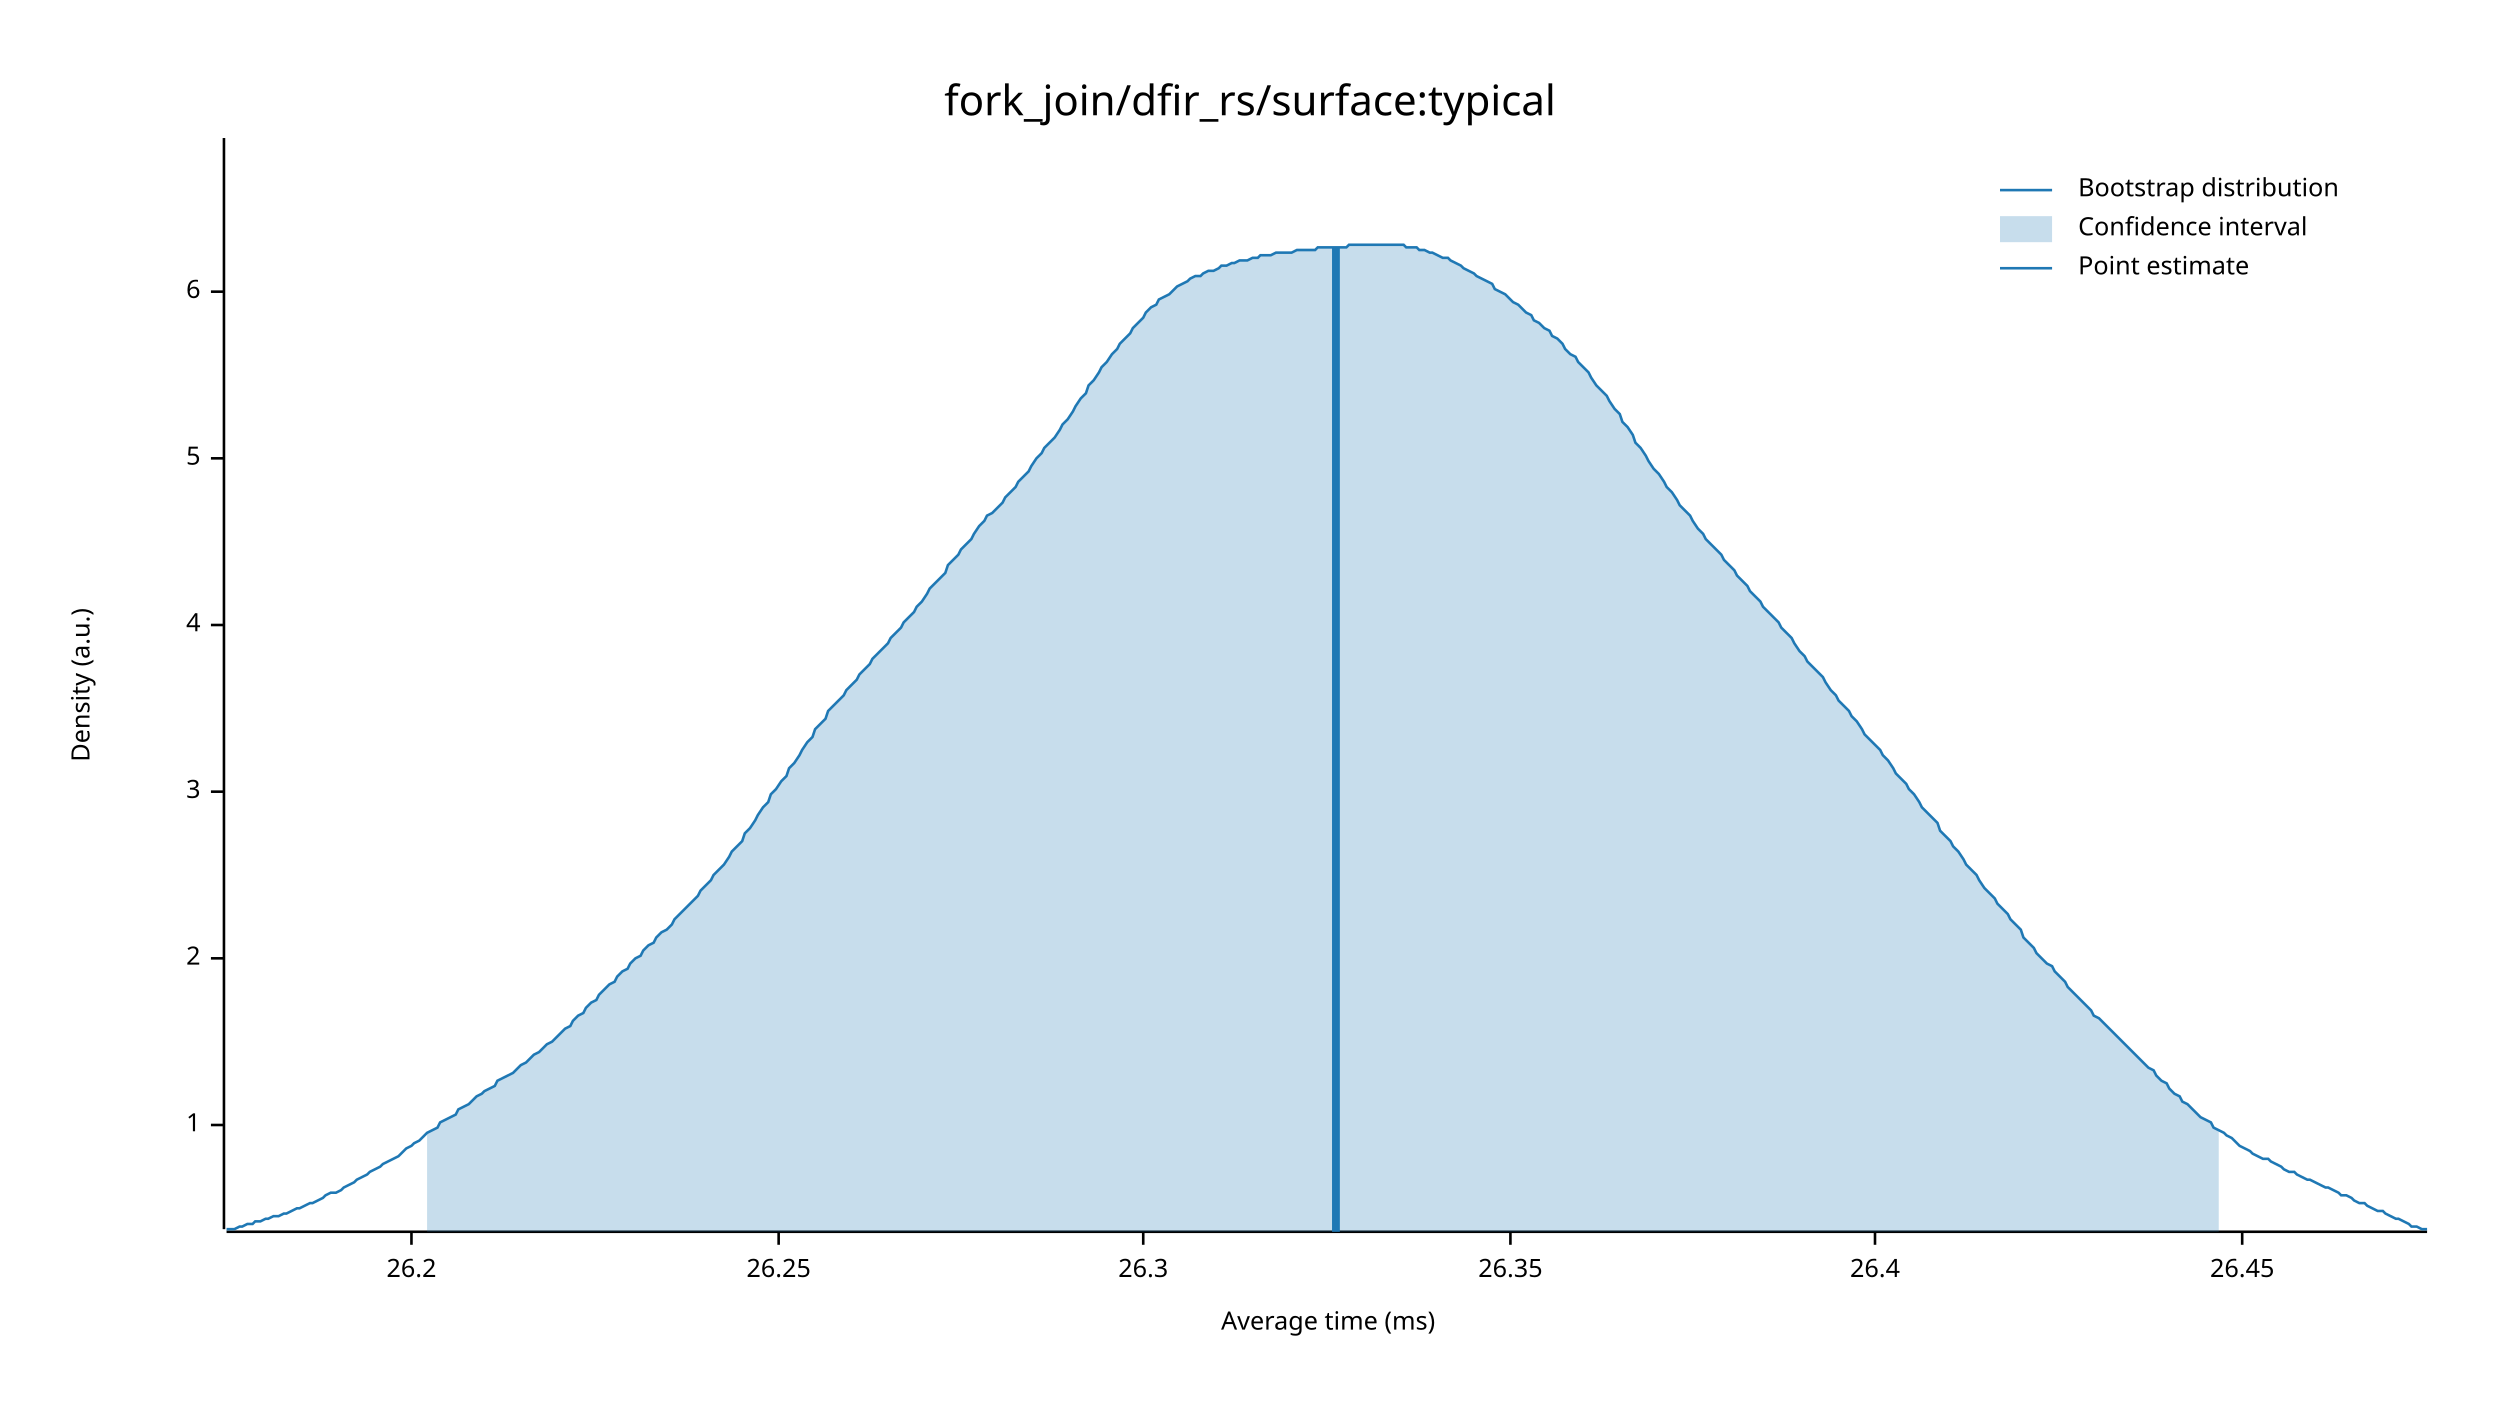
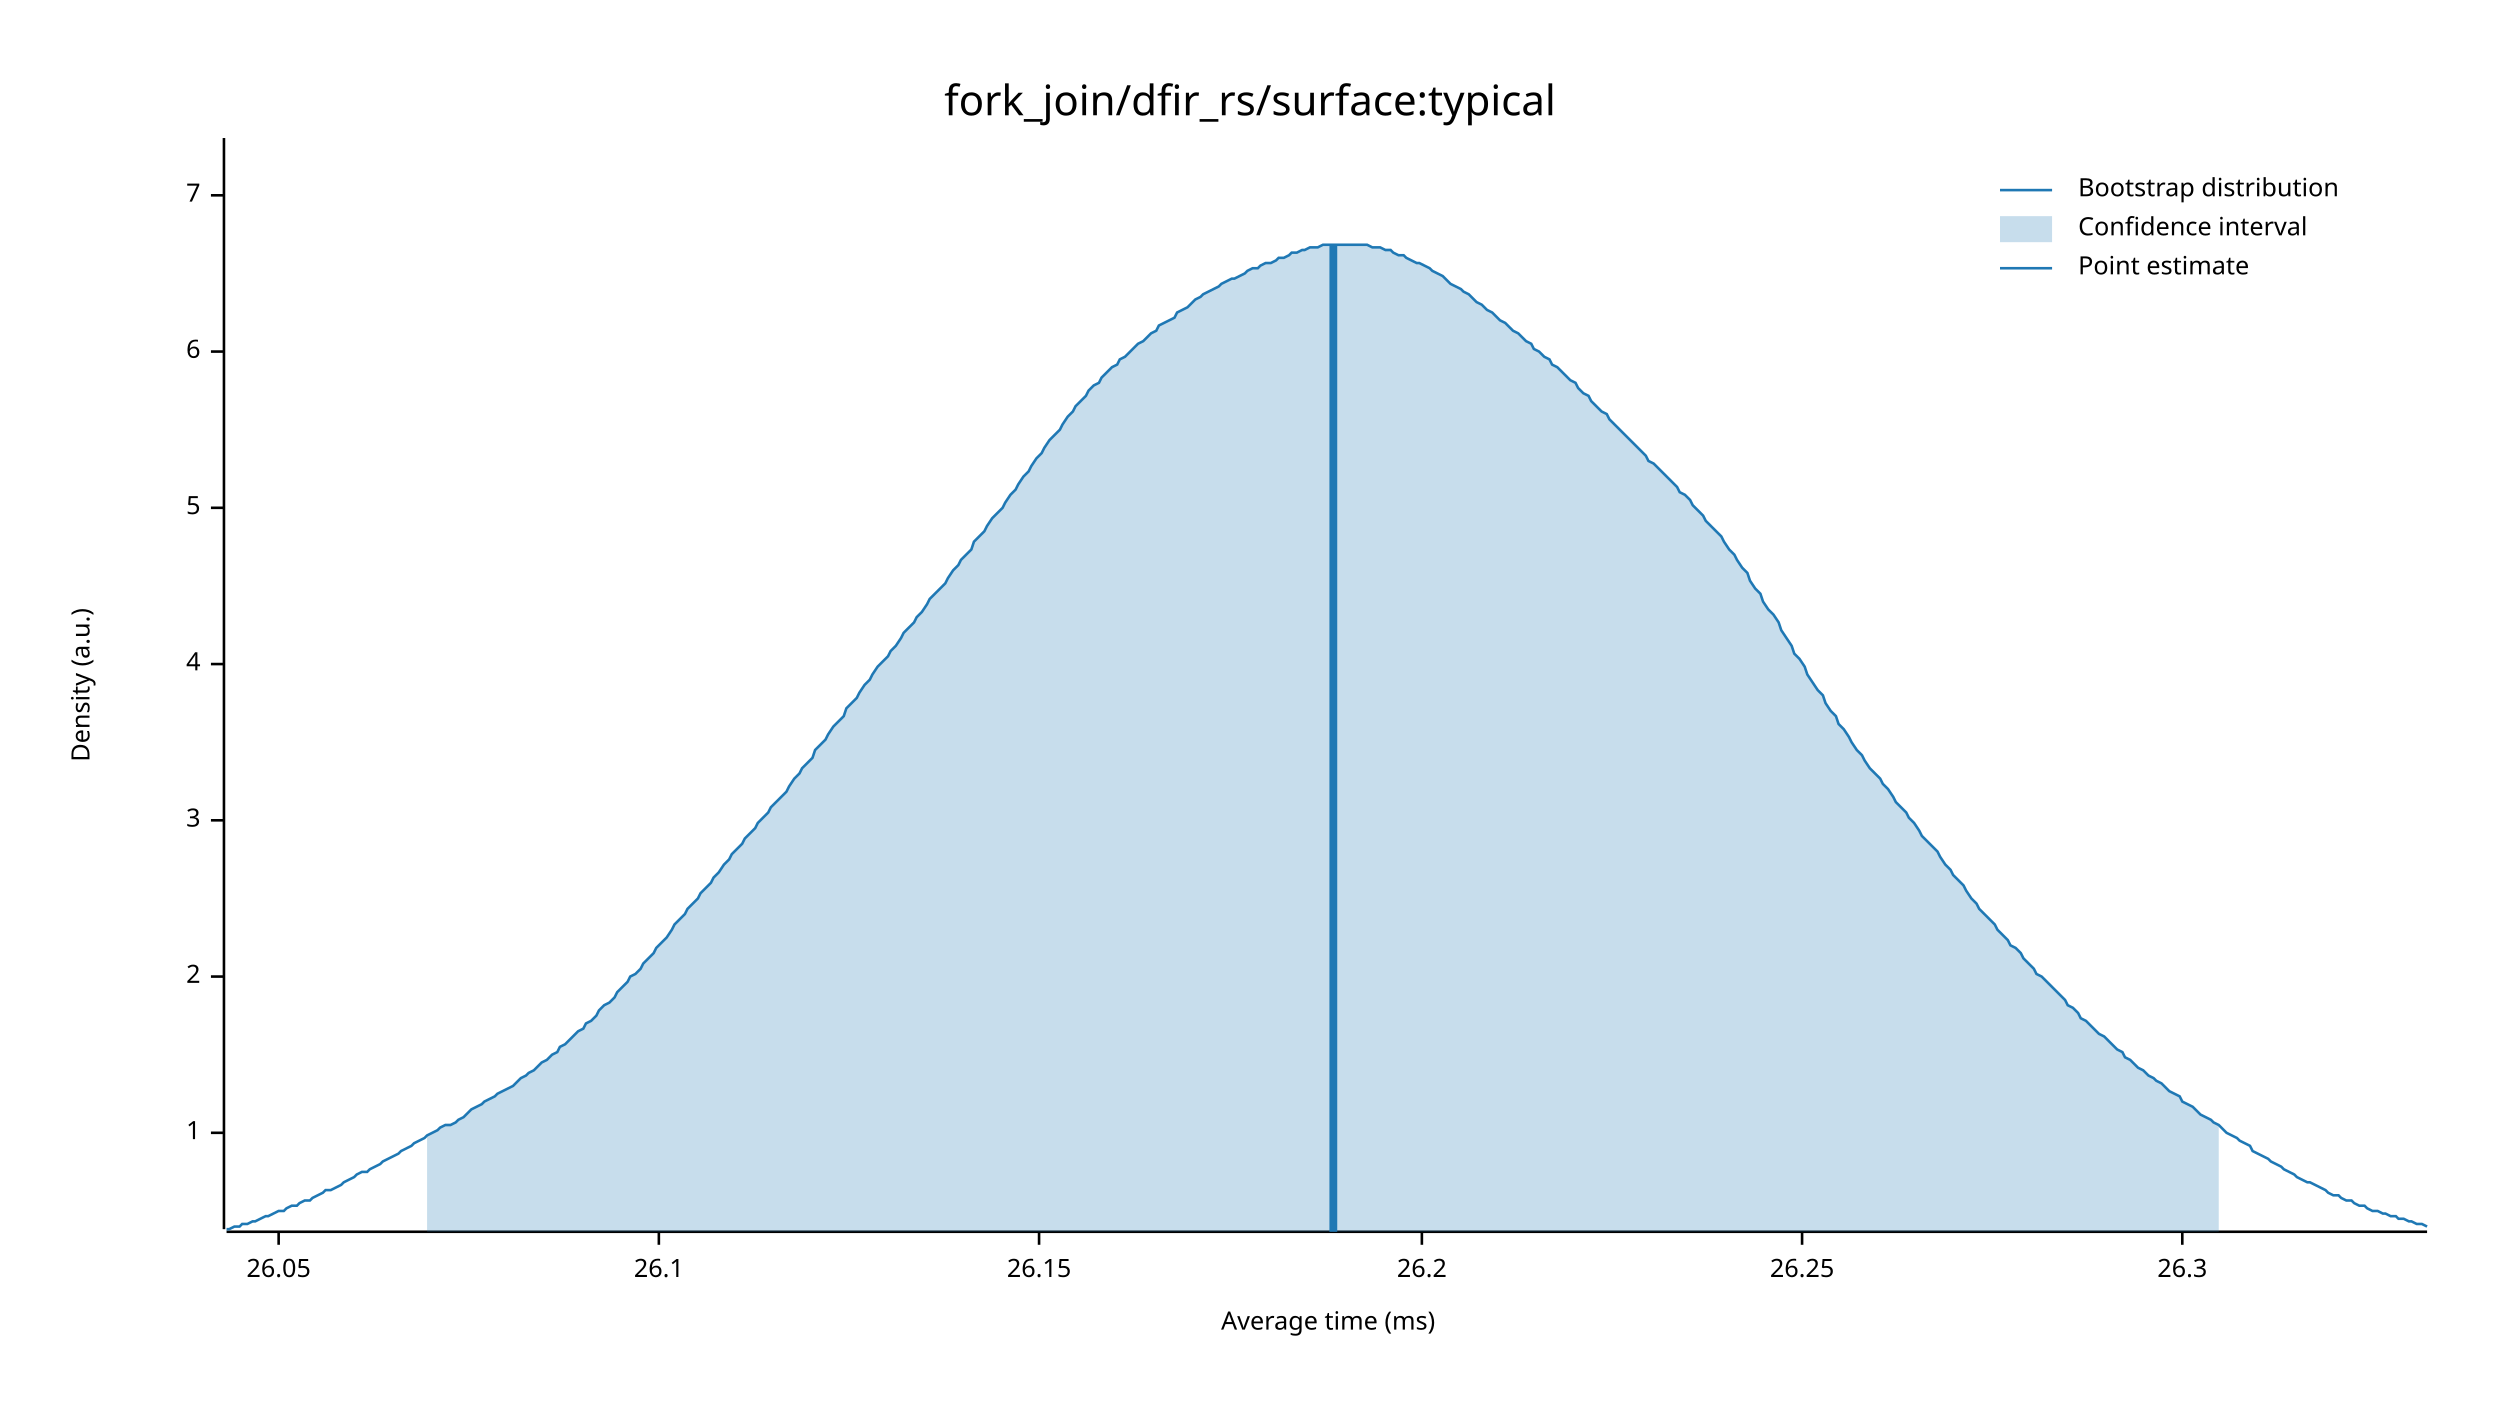
<svg xmlns="http://www.w3.org/2000/svg" width="960" height="540" viewBox="0 0 960 540">
  <text x="480" y="32" dy="0.76em" text-anchor="middle" font-family="sans-serif" font-size="16.129" opacity="1" fill="#000000">
fork_join/dfir_rs/surface:typical
</text>
  <text x="27" y="263" dy="0.76em" text-anchor="middle" font-family="sans-serif" font-size="9.677" opacity="1" fill="#000000" transform="rotate(270, 27, 263)">
Density (a.u.)
</text>
  <text x="510" y="513" dy="-0.5ex" text-anchor="middle" font-family="sans-serif" font-size="9.677" opacity="1" fill="#000000">
Average time (ms)
</text>
  <polyline fill="none" opacity="1" stroke="#000000" stroke-width="1" points="86,53 86,472 " />
-   <text x="77" y="432" dy="0.5ex" text-anchor="end" font-family="sans-serif" font-size="9.677" opacity="1" fill="#000000">
+   <text x="77" y="435" dy="0.5ex" text-anchor="end" font-family="sans-serif" font-size="9.677" opacity="1" fill="#000000">
1
</text>
-   <polyline fill="none" opacity="1" stroke="#000000" stroke-width="1" points="81,432 86,432 " />
-   <text x="77" y="368" dy="0.5ex" text-anchor="end" font-family="sans-serif" font-size="9.677" opacity="1" fill="#000000">
+   <polyline fill="none" opacity="1" stroke="#000000" stroke-width="1" points="81,435 86,435 " />
+   <text x="77" y="375" dy="0.5ex" text-anchor="end" font-family="sans-serif" font-size="9.677" opacity="1" fill="#000000">
2
</text>
-   <polyline fill="none" opacity="1" stroke="#000000" stroke-width="1" points="81,368 86,368 " />
-   <text x="77" y="304" dy="0.5ex" text-anchor="end" font-family="sans-serif" font-size="9.677" opacity="1" fill="#000000">
+   <polyline fill="none" opacity="1" stroke="#000000" stroke-width="1" points="81,375 86,375 " />
+   <text x="77" y="315" dy="0.5ex" text-anchor="end" font-family="sans-serif" font-size="9.677" opacity="1" fill="#000000">
3
</text>
-   <polyline fill="none" opacity="1" stroke="#000000" stroke-width="1" points="81,304 86,304 " />
-   <text x="77" y="240" dy="0.5ex" text-anchor="end" font-family="sans-serif" font-size="9.677" opacity="1" fill="#000000">
+   <polyline fill="none" opacity="1" stroke="#000000" stroke-width="1" points="81,315 86,315 " />
+   <text x="77" y="255" dy="0.5ex" text-anchor="end" font-family="sans-serif" font-size="9.677" opacity="1" fill="#000000">
4
</text>
-   <polyline fill="none" opacity="1" stroke="#000000" stroke-width="1" points="81,240 86,240 " />
-   <text x="77" y="176" dy="0.5ex" text-anchor="end" font-family="sans-serif" font-size="9.677" opacity="1" fill="#000000">
+   <polyline fill="none" opacity="1" stroke="#000000" stroke-width="1" points="81,255 86,255 " />
+   <text x="77" y="195" dy="0.5ex" text-anchor="end" font-family="sans-serif" font-size="9.677" opacity="1" fill="#000000">
5
</text>
-   <polyline fill="none" opacity="1" stroke="#000000" stroke-width="1" points="81,176 86,176 " />
-   <text x="77" y="112" dy="0.5ex" text-anchor="end" font-family="sans-serif" font-size="9.677" opacity="1" fill="#000000">
+   <polyline fill="none" opacity="1" stroke="#000000" stroke-width="1" points="81,195 86,195 " />
+   <text x="77" y="135" dy="0.5ex" text-anchor="end" font-family="sans-serif" font-size="9.677" opacity="1" fill="#000000">
6
</text>
-   <polyline fill="none" opacity="1" stroke="#000000" stroke-width="1" points="81,112 86,112 " />
+   <polyline fill="none" opacity="1" stroke="#000000" stroke-width="1" points="81,135 86,135 " />
+   <text x="77" y="75" dy="0.5ex" text-anchor="end" font-family="sans-serif" font-size="9.677" opacity="1" fill="#000000">
+ 7
+ </text>
+   <polyline fill="none" opacity="1" stroke="#000000" stroke-width="1" points="81,75 86,75 " />
  <polyline fill="none" opacity="1" stroke="#000000" stroke-width="1" points="87,473 932,473 " />
-   <text x="158" y="483" dy="0.76em" text-anchor="middle" font-family="sans-serif" font-size="9.677" opacity="1" fill="#000000">
+   <text x="107" y="483" dy="0.76em" text-anchor="middle" font-family="sans-serif" font-size="9.677" opacity="1" fill="#000000">
+ 26.05
+ </text>
+   <polyline fill="none" opacity="1" stroke="#000000" stroke-width="1" points="107,473 107,478 " />
+   <text x="253" y="483" dy="0.76em" text-anchor="middle" font-family="sans-serif" font-size="9.677" opacity="1" fill="#000000">
+ 26.1
+ </text>
+   <polyline fill="none" opacity="1" stroke="#000000" stroke-width="1" points="253,473 253,478 " />
+   <text x="399" y="483" dy="0.76em" text-anchor="middle" font-family="sans-serif" font-size="9.677" opacity="1" fill="#000000">
+ 26.15
+ </text>
+   <polyline fill="none" opacity="1" stroke="#000000" stroke-width="1" points="399,473 399,478 " />
+   <text x="546" y="483" dy="0.76em" text-anchor="middle" font-family="sans-serif" font-size="9.677" opacity="1" fill="#000000">
26.2
</text>
-   <polyline fill="none" opacity="1" stroke="#000000" stroke-width="1" points="158,473 158,478 " />
-   <text x="299" y="483" dy="0.76em" text-anchor="middle" font-family="sans-serif" font-size="9.677" opacity="1" fill="#000000">
+   <polyline fill="none" opacity="1" stroke="#000000" stroke-width="1" points="546,473 546,478 " />
+   <text x="692" y="483" dy="0.76em" text-anchor="middle" font-family="sans-serif" font-size="9.677" opacity="1" fill="#000000">
26.25
</text>
-   <polyline fill="none" opacity="1" stroke="#000000" stroke-width="1" points="299,473 299,478 " />
-   <text x="439" y="483" dy="0.76em" text-anchor="middle" font-family="sans-serif" font-size="9.677" opacity="1" fill="#000000">
+   <polyline fill="none" opacity="1" stroke="#000000" stroke-width="1" points="692,473 692,478 " />
+   <text x="838" y="483" dy="0.76em" text-anchor="middle" font-family="sans-serif" font-size="9.677" opacity="1" fill="#000000">
26.3
</text>
-   <polyline fill="none" opacity="1" stroke="#000000" stroke-width="1" points="439,473 439,478 " />
-   <text x="580" y="483" dy="0.76em" text-anchor="middle" font-family="sans-serif" font-size="9.677" opacity="1" fill="#000000">
- 26.35
- </text>
-   <polyline fill="none" opacity="1" stroke="#000000" stroke-width="1" points="580,473 580,478 " />
-   <text x="720" y="483" dy="0.76em" text-anchor="middle" font-family="sans-serif" font-size="9.677" opacity="1" fill="#000000">
- 26.4
- </text>
-   <polyline fill="none" opacity="1" stroke="#000000" stroke-width="1" points="720,473 720,478 " />
-   <text x="861" y="483" dy="0.76em" text-anchor="middle" font-family="sans-serif" font-size="9.677" opacity="1" fill="#000000">
- 26.45
- </text>
-   <polyline fill="none" opacity="1" stroke="#000000" stroke-width="1" points="861,473 861,478 " />
-   <polyline fill="none" opacity="1" stroke="#1F78B4" stroke-width="1" points="87,472 88,472 90,472 92,471 93,471 95,470 97,470 98,469 100,469 102,468 103,468 105,467 107,467 109,466 110,466 112,465 114,464 115,464 117,463 119,462 120,462 122,461 124,460 125,459 127,458 129,458 131,457 132,456 134,455 136,454 137,453 139,452 141,451 142,450 144,449 146,448 147,447 149,446 151,445 153,444 154,443 156,441 158,440 159,439 161,438 163,436 164,435 166,434 168,433 169,431 171,430 173,429 175,428 176,426 178,425 180,424 181,423 183,421 185,420 186,419 188,418 190,417 191,415 193,414 195,413 197,412 198,411 200,409 202,408 203,407 205,405 207,404 208,403 210,401 212,400 214,398 215,397 217,395 219,394 220,392 222,390 224,389 225,387 227,385 229,384 230,382 232,380 234,378 236,377 237,375 239,373 241,372 242,370 244,368 246,367 247,365 249,363 251,362 252,360 254,358 256,357 258,355 259,353 261,351 263,349 264,348 266,346 268,344 269,342 271,340 273,338 274,336 276,334 278,332 280,329 281,327 283,325 285,323 286,320 288,318 290,315 291,313 293,310 295,308 296,305 298,303 300,300 302,298 303,295 305,293 307,290 308,288 310,285 312,283 313,280 315,278 317,276 318,273 320,271 322,269 324,267 325,265 327,263 329,261 330,259 332,257 334,255 335,253 337,251 339,249 341,247 342,245 344,243 346,241 347,239 349,237 351,235 352,233 354,231 356,228 357,226 359,224 361,222 363,220 364,217 366,215 368,213 369,211 371,209 373,207 374,205 376,202 378,200 379,198 381,197 383,195 385,193 386,191 388,189 390,187 391,185 393,183 395,181 396,179 398,176 400,174 401,172 403,170 405,168 407,165 408,163 410,161 412,158 413,156 415,153 417,151 418,148 420,146 422,143 423,141 425,139 427,136 429,134 430,132 432,130 434,128 435,126 437,124 439,122 440,120 442,118 444,117 445,115 447,114 449,113 451,111 452,110 454,109 456,108 457,107 459,106 461,106 462,105 464,104 466,104 468,103 469,102 471,102 473,101 474,101 476,100 478,100 479,100 481,99 483,99 484,98 486,98 488,98 490,97 491,97 493,97 495,97 496,97 498,96 500,96 501,96 503,96 505,96 506,95 508,95 510,95 512,95 513,95 515,95 517,95 518,94 520,94 522,94 523,94 525,94 527,94 528,94 530,94 532,94 534,94 535,94 537,94 539,94 540,95 542,95 544,95 545,96 547,96 549,97 550,97 552,98 554,99 556,99 557,100 559,101 561,102 562,103 564,104 566,105 567,106 569,107 571,108 573,109 574,111 576,112 578,113 579,114 581,116 583,117 584,118 586,120 588,121 589,123 591,124 593,126 595,127 596,129 598,130 600,132 601,134 603,136 605,137 606,139 608,141 610,143 611,145 613,148 615,150 617,152 618,154 620,157 622,159 623,162 625,164 627,167 628,170 630,172 632,175 633,177 635,180 637,182 639,185 640,187 642,189 644,192 645,194 647,196 649,198 650,200 652,203 654,205 655,207 657,209 659,211 661,213 662,215 664,217 666,219 667,221 669,223 671,225 672,227 674,229 676,231 677,233 679,235 681,237 683,239 684,241 686,243 688,245 689,247 691,250 693,252 694,254 696,256 698,258 700,260 701,262 703,265 705,267 706,269 708,271 710,273 711,275 713,277 715,280 716,282 718,284 720,286 722,288 723,290 725,292 727,295 728,297 730,299 732,301 733,303 735,305 737,308 738,310 740,312 742,314 744,316 745,319 747,321 749,323 750,325 752,327 754,330 755,332 757,334 759,336 760,338 762,341 764,343 766,345 767,347 769,349 771,351 772,353 774,355 776,357 777,360 779,362 781,364 782,366 784,368 786,370 788,371 789,373 791,375 793,377 794,379 796,381 798,383 799,384 801,386 803,388 804,390 806,391 808,393 810,395 811,396 813,398 815,400 816,401 818,403 820,405 821,406 823,408 825,410 827,411 828,413 830,415 832,416 833,418 835,420 837,421 838,423 840,424 842,426 843,427 845,429 847,430 849,431 850,433 852,434 854,435 855,436 857,437 859,439 860,440 862,441 864,442 865,443 867,444 869,445 871,445 872,446 874,447 876,448 877,449 879,450 881,450 882,451 884,452 886,453 887,453 889,454 891,455 893,456 894,456 896,457 898,458 899,459 901,459 903,460 904,461 906,462 908,462 909,463 911,464 913,465 915,465 916,466 918,467 920,468 921,468 923,469 925,470 926,471 928,471 930,472 932,472 " />
-   <polygon opacity="0.25" fill="#1F78B4" points="164,435 166,434 168,433 169,431 171,430 173,429 175,428 176,426 178,425 180,424 181,423 183,421 185,420 186,419 188,418 190,417 191,415 193,414 195,413 197,412 198,411 200,409 202,408 203,407 205,405 207,404 208,403 210,401 212,400 214,398 215,397 217,395 219,394 220,392 222,390 224,389 225,387 227,385 229,384 230,382 232,380 234,378 236,377 237,375 239,373 241,372 242,370 244,368 246,367 247,365 249,363 251,362 252,360 254,358 256,357 258,355 259,353 261,351 263,349 264,348 266,346 268,344 269,342 271,340 273,338 274,336 276,334 278,332 280,329 281,327 283,325 285,323 286,320 288,318 290,315 291,313 293,310 295,308 296,305 298,303 300,300 302,298 303,295 305,293 307,290 308,288 310,285 312,283 313,280 315,278 317,276 318,273 320,271 322,269 324,267 325,265 327,263 329,261 330,259 332,257 334,255 335,253 337,251 339,249 341,247 342,245 344,243 346,241 347,239 349,237 351,235 352,233 354,231 356,228 357,226 359,224 361,222 363,220 364,217 366,215 368,213 369,211 371,209 373,207 374,205 376,202 378,200 379,198 381,197 383,195 385,193 386,191 388,189 390,187 391,185 393,183 395,181 396,179 398,176 400,174 401,172 403,170 405,168 407,165 408,163 410,161 412,158 413,156 415,153 417,151 418,148 420,146 422,143 423,141 425,139 427,136 429,134 430,132 432,130 434,128 435,126 437,124 439,122 440,120 442,118 444,117 445,115 447,114 449,113 451,111 452,110 454,109 456,108 457,107 459,106 461,106 462,105 464,104 466,104 468,103 469,102 471,102 473,101 474,101 476,100 478,100 479,100 481,99 483,99 484,98 486,98 488,98 490,97 491,97 493,97 495,97 496,97 498,96 500,96 501,96 503,96 505,96 506,95 508,95 510,95 512,95 513,95 515,95 517,95 518,94 520,94 522,94 523,94 525,94 527,94 528,94 530,94 532,94 534,94 535,94 537,94 539,94 540,95 542,95 544,95 545,96 547,96 549,97 550,97 552,98 554,99 556,99 557,100 559,101 561,102 562,103 564,104 566,105 567,106 569,107 571,108 573,109 574,111 576,112 578,113 579,114 581,116 583,117 584,118 586,120 588,121 589,123 591,124 593,126 595,127 596,129 598,130 600,132 601,134 603,136 605,137 606,139 608,141 610,143 611,145 613,148 615,150 617,152 618,154 620,157 622,159 623,162 625,164 627,167 628,170 630,172 632,175 633,177 635,180 637,182 639,185 640,187 642,189 644,192 645,194 647,196 649,198 650,200 652,203 654,205 655,207 657,209 659,211 661,213 662,215 664,217 666,219 667,221 669,223 671,225 672,227 674,229 676,231 677,233 679,235 681,237 683,239 684,241 686,243 688,245 689,247 691,250 693,252 694,254 696,256 698,258 700,260 701,262 703,265 705,267 706,269 708,271 710,273 711,275 713,277 715,280 716,282 718,284 720,286 722,288 723,290 725,292 727,295 728,297 730,299 732,301 733,303 735,305 737,308 738,310 740,312 742,314 744,316 745,319 747,321 749,323 750,325 752,327 754,330 755,332 757,334 759,336 760,338 762,341 764,343 766,345 767,347 769,349 771,351 772,353 774,355 776,357 777,360 779,362 781,364 782,366 784,368 786,370 788,371 789,373 791,375 793,377 794,379 796,381 798,383 799,384 801,386 803,388 804,390 806,391 808,393 810,395 811,396 813,398 815,400 816,401 818,403 820,405 821,406 823,408 825,410 827,411 828,413 830,415 832,416 833,418 835,420 837,421 838,423 840,424 842,426 843,427 845,429 847,430 849,431 850,433 852,434 852,473 164,473 " />
-   <polyline fill="none" opacity="1" stroke="#1F78B4" stroke-width="3" points="513,473 513,95 " />
+   <polyline fill="none" opacity="1" stroke="#000000" stroke-width="1" points="838,473 838,478 " />
+   <polyline fill="none" opacity="1" stroke="#1F78B4" stroke-width="1" points="87,472 88,472 90,471 92,471 93,470 95,470 97,469 98,469 100,468 102,467 103,467 105,466 107,465 109,465 110,464 112,463 114,463 115,462 117,461 119,461 120,460 122,459 124,458 125,457 127,457 129,456 131,455 132,454 134,453 136,452 137,451 139,450 141,450 142,449 144,448 146,447 147,446 149,445 151,444 153,443 154,442 156,441 158,440 159,439 161,438 163,437 164,436 166,435 168,434 169,433 171,432 173,432 175,431 176,430 178,429 180,427 181,426 183,425 185,424 186,423 188,422 190,421 191,420 193,419 195,418 197,417 198,416 200,414 202,413 203,412 205,411 207,409 208,408 210,407 212,405 214,404 215,402 217,401 219,399 220,398 222,396 224,395 225,393 227,392 229,390 230,388 232,386 234,385 236,383 237,381 239,379 241,377 242,375 244,374 246,372 247,370 249,368 251,366 252,364 254,362 256,360 258,357 259,355 261,353 263,351 264,349 266,347 268,345 269,343 271,341 273,339 274,337 276,335 278,332 280,330 281,328 283,326 285,324 286,322 288,320 290,318 291,316 293,314 295,312 296,310 298,308 300,306 302,304 303,302 305,299 307,297 308,295 310,293 312,291 313,288 315,286 317,284 318,282 320,279 322,277 324,275 325,272 327,270 329,268 330,266 332,263 334,261 335,259 337,256 339,254 341,252 342,250 344,248 346,245 347,243 349,241 351,239 352,237 354,235 356,232 357,230 359,228 361,226 363,224 364,222 366,219 368,217 369,215 371,213 373,211 374,208 376,206 378,204 379,202 381,199 383,197 385,195 386,193 388,190 390,188 391,186 393,183 395,181 396,179 398,176 400,174 401,172 403,169 405,167 407,165 408,163 410,160 412,158 413,156 415,154 417,152 418,150 420,148 422,147 423,145 425,143 427,141 429,140 430,138 432,137 434,135 435,134 437,132 439,131 440,130 442,128 444,127 445,125 447,124 449,123 451,122 452,120 454,119 456,118 457,117 459,115 461,114 462,113 464,112 466,111 468,110 469,109 471,108 473,107 474,107 476,106 478,105 479,104 481,103 483,103 484,102 486,101 488,101 490,100 491,99 493,99 495,98 496,97 498,97 500,96 501,96 503,95 505,95 506,95 508,94 510,94 512,94 513,94 515,94 517,94 518,94 520,94 522,94 523,94 525,94 527,95 528,95 530,95 532,96 534,96 535,97 537,98 539,98 540,99 542,100 544,101 545,101 547,102 549,103 550,104 552,105 554,106 556,108 557,109 559,110 561,111 562,112 564,113 566,115 567,116 569,117 571,119 573,120 574,121 576,123 578,124 579,125 581,127 583,128 584,129 586,131 588,132 589,134 591,135 593,137 595,138 596,140 598,141 600,143 601,144 603,146 605,147 606,149 608,151 610,152 611,154 613,156 615,158 617,159 618,161 620,163 622,165 623,166 625,168 627,170 628,171 630,173 632,175 633,177 635,178 637,180 639,182 640,183 642,185 644,187 645,189 647,190 649,192 650,194 652,196 654,198 655,200 657,202 659,204 661,206 662,208 664,211 666,213 667,215 669,218 671,220 672,223 674,226 676,228 677,231 679,234 681,236 683,239 684,242 686,245 688,248 689,251 691,253 693,256 694,259 696,262 698,265 700,267 701,270 703,273 705,275 706,278 708,280 710,283 711,285 713,288 715,290 716,292 718,295 720,297 722,299 723,301 725,303 727,306 728,308 730,310 732,312 733,314 735,316 737,319 738,321 740,323 742,325 744,327 745,329 747,332 749,334 750,336 752,338 754,340 755,342 757,345 759,347 760,349 762,351 764,353 766,355 767,357 769,359 771,361 772,363 774,364 776,366 777,368 779,370 781,372 782,374 784,375 786,377 788,379 789,380 791,382 793,384 794,386 796,387 798,389 799,391 801,392 803,394 804,395 806,397 808,398 810,400 811,401 813,403 815,404 816,406 818,407 820,409 821,410 823,411 825,413 827,414 828,415 830,416 832,418 833,419 835,420 837,421 838,423 840,424 842,425 843,426 845,428 847,429 849,430 850,431 852,432 854,434 855,435 857,436 859,437 860,438 862,439 864,440 865,442 867,443 869,444 871,445 872,446 874,447 876,448 877,449 879,450 881,451 882,452 884,453 886,454 887,454 889,455 891,456 893,457 894,458 896,459 898,459 899,460 901,461 903,461 904,462 906,463 908,463 909,464 911,465 913,465 915,466 916,466 918,467 920,467 921,468 923,468 925,469 926,469 928,470 930,470 932,471 " />
+   <polygon opacity="0.25" fill="#1F78B4" points="164,436 166,435 168,434 169,433 171,432 173,432 175,431 176,430 178,429 180,427 181,426 183,425 185,424 186,423 188,422 190,421 191,420 193,419 195,418 197,417 198,416 200,414 202,413 203,412 205,411 207,409 208,408 210,407 212,405 214,404 215,402 217,401 219,399 220,398 222,396 224,395 225,393 227,392 229,390 230,388 232,386 234,385 236,383 237,381 239,379 241,377 242,375 244,374 246,372 247,370 249,368 251,366 252,364 254,362 256,360 258,357 259,355 261,353 263,351 264,349 266,347 268,345 269,343 271,341 273,339 274,337 276,335 278,332 280,330 281,328 283,326 285,324 286,322 288,320 290,318 291,316 293,314 295,312 296,310 298,308 300,306 302,304 303,302 305,299 307,297 308,295 310,293 312,291 313,288 315,286 317,284 318,282 320,279 322,277 324,275 325,272 327,270 329,268 330,266 332,263 334,261 335,259 337,256 339,254 341,252 342,250 344,248 346,245 347,243 349,241 351,239 352,237 354,235 356,232 357,230 359,228 361,226 363,224 364,222 366,219 368,217 369,215 371,213 373,211 374,208 376,206 378,204 379,202 381,199 383,197 385,195 386,193 388,190 390,188 391,186 393,183 395,181 396,179 398,176 400,174 401,172 403,169 405,167 407,165 408,163 410,160 412,158 413,156 415,154 417,152 418,150 420,148 422,147 423,145 425,143 427,141 429,140 430,138 432,137 434,135 435,134 437,132 439,131 440,130 442,128 444,127 445,125 447,124 449,123 451,122 452,120 454,119 456,118 457,117 459,115 461,114 462,113 464,112 466,111 468,110 469,109 471,108 473,107 474,107 476,106 478,105 479,104 481,103 483,103 484,102 486,101 488,101 490,100 491,99 493,99 495,98 496,97 498,97 500,96 501,96 503,95 505,95 506,95 508,94 510,94 512,94 513,94 515,94 517,94 518,94 520,94 522,94 523,94 525,94 527,95 528,95 530,95 532,96 534,96 535,97 537,98 539,98 540,99 542,100 544,101 545,101 547,102 549,103 550,104 552,105 554,106 556,108 557,109 559,110 561,111 562,112 564,113 566,115 567,116 569,117 571,119 573,120 574,121 576,123 578,124 579,125 581,127 583,128 584,129 586,131 588,132 589,134 591,135 593,137 595,138 596,140 598,141 600,143 601,144 603,146 605,147 606,149 608,151 610,152 611,154 613,156 615,158 617,159 618,161 620,163 622,165 623,166 625,168 627,170 628,171 630,173 632,175 633,177 635,178 637,180 639,182 640,183 642,185 644,187 645,189 647,190 649,192 650,194 652,196 654,198 655,200 657,202 659,204 661,206 662,208 664,211 666,213 667,215 669,218 671,220 672,223 674,226 676,228 677,231 679,234 681,236 683,239 684,242 686,245 688,248 689,251 691,253 693,256 694,259 696,262 698,265 700,267 701,270 703,273 705,275 706,278 708,280 710,283 711,285 713,288 715,290 716,292 718,295 720,297 722,299 723,301 725,303 727,306 728,308 730,310 732,312 733,314 735,316 737,319 738,321 740,323 742,325 744,327 745,329 747,332 749,334 750,336 752,338 754,340 755,342 757,345 759,347 760,349 762,351 764,353 766,355 767,357 769,359 771,361 772,363 774,364 776,366 777,368 779,370 781,372 782,374 784,375 786,377 788,379 789,380 791,382 793,384 794,386 796,387 798,389 799,391 801,392 803,394 804,395 806,397 808,398 810,400 811,401 813,403 815,404 816,406 818,407 820,409 821,410 823,411 825,413 827,414 828,415 830,416 832,418 833,419 835,420 837,421 838,423 840,424 842,425 843,426 845,428 847,429 849,430 850,431 852,432 852,473 164,473 " />
+   <polyline fill="none" opacity="1" stroke="#1F78B4" stroke-width="3" points="512,473 512,94 " />
  <text x="798" y="68" dy="0.76em" text-anchor="start" font-family="sans-serif" font-size="9.677" opacity="1" fill="#000000">
Bootstrap distribution
</text>
  <text x="798" y="83" dy="0.76em" text-anchor="start" font-family="sans-serif" font-size="9.677" opacity="1" fill="#000000">
Confidence interval
</text>
  <text x="798" y="98" dy="0.76em" text-anchor="start" font-family="sans-serif" font-size="9.677" opacity="1" fill="#000000">
Point estimate
</text>
  <polyline fill="none" opacity="1" stroke="#1F78B4" stroke-width="1" points="768,73 788,73 " />
  <rect x="768" y="83" width="20" height="10" opacity="0.25" fill="#1F78B4" stroke="none" />
  <polyline fill="none" opacity="1" stroke="#1F78B4" stroke-width="1" points="768,103 788,103 " />
</svg>
